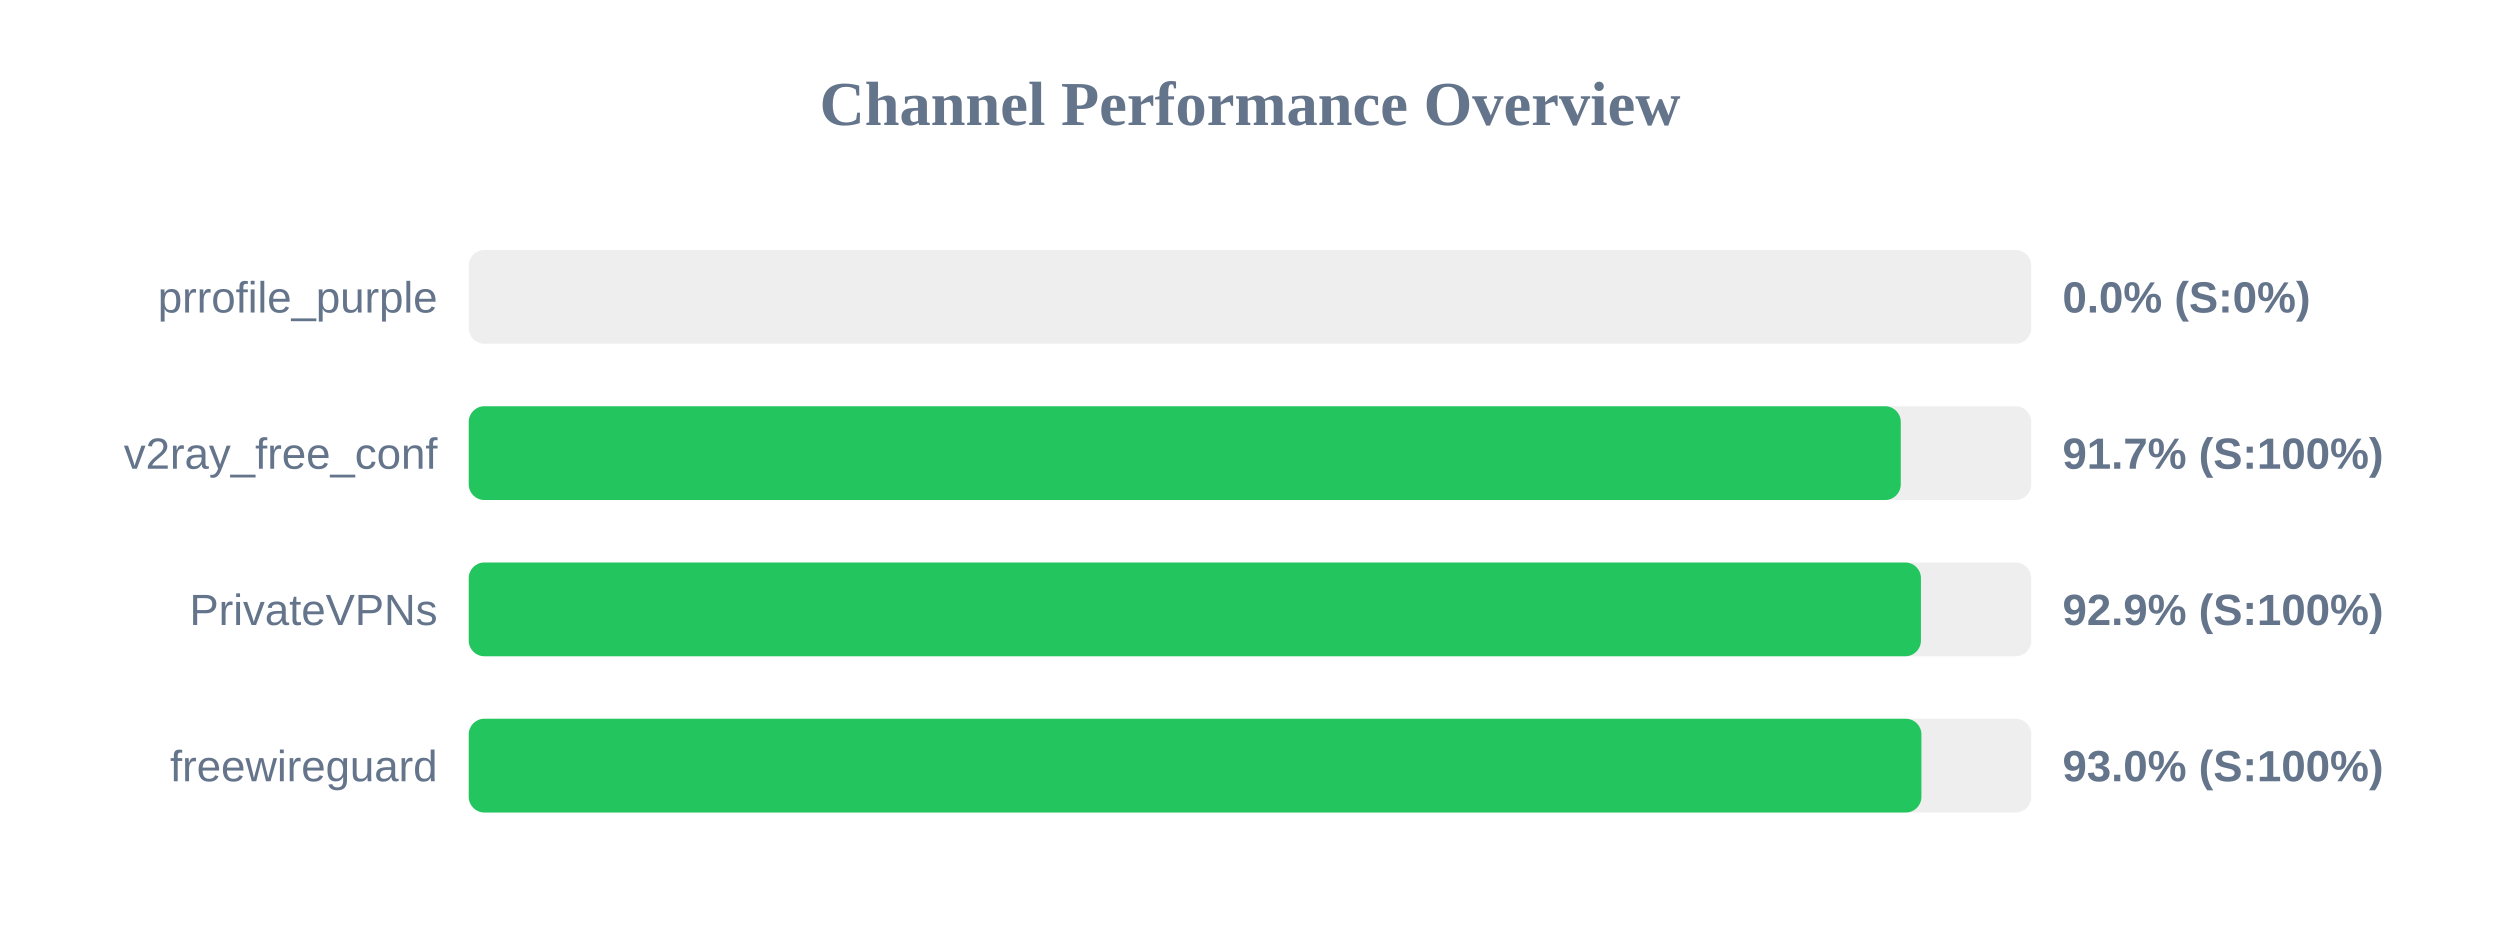
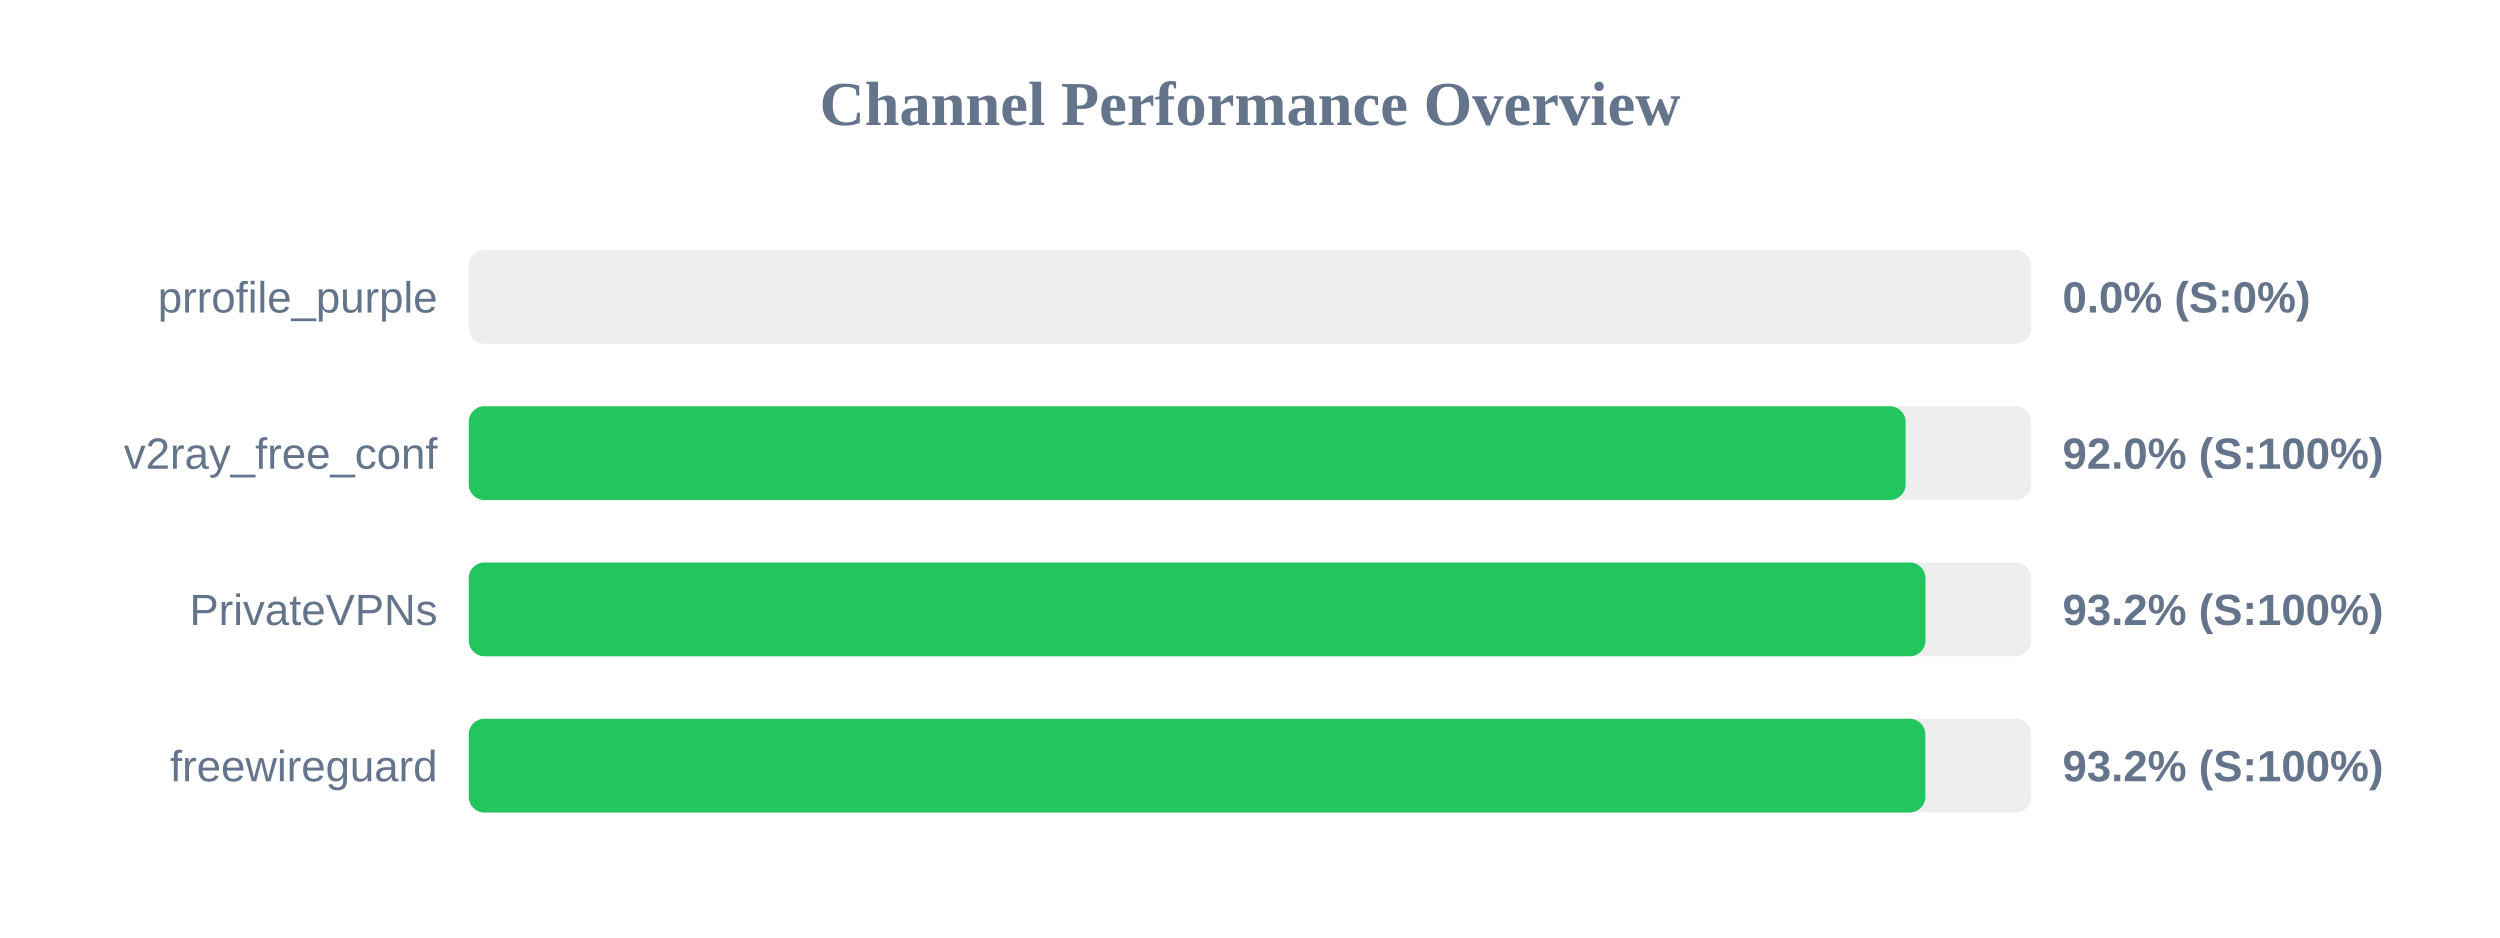
<svg xmlns="http://www.w3.org/2000/svg" width="800" height="300" version="1.1">
  <style>
        .row { font: 14px Arial; fill: #64748b; }
        .score { font: bold 14px Arial; fill: #64748b; }
    </style>
  <text x="400" y="40" text-anchor="middle" font-size="20px" font-weight="bold" fill="#64748b">Channel Performance Overview</text>
  <rect x="150" y="80" width="500" height="30" fill="#eee" rx="5" />
  <rect x="150" y="80" width="0.0" height="30" fill="#ef4444" rx="5" />
  <text x="140" y="100" text-anchor="end" class="row">prrofile_purple</text>
  <text x="660" y="100" text-anchor="start" class="score">0.0% (S:0%)</text>
  <rect x="150" y="130" width="500" height="30" fill="#eee" rx="5" />
-   <rect x="150" y="130" width="458.25" height="30" fill="#22c55e" rx="5" />
+   <rect x="150" y="130" width="459.8" height="30" fill="#22c55e" rx="5" />
  <text x="140" y="150" text-anchor="end" class="row">v2ray_free_conf</text>
-   <text x="660" y="150" text-anchor="start" class="score">91.7% (S:100%)</text>
+   <text x="660" y="150" text-anchor="start" class="score">92.0% (S:100%)</text>
  <rect x="150" y="180" width="500" height="30" fill="#eee" rx="5" />
-   <rect x="150" y="180" width="464.7" height="30" fill="#22c55e" rx="5" />
+   <rect x="150" y="180" width="466.15" height="30" fill="#22c55e" rx="5" />
  <text x="140" y="200" text-anchor="end" class="row">PrivateVPNs</text>
-   <text x="660" y="200" text-anchor="start" class="score">92.9% (S:100%)</text>
+   <text x="660" y="200" text-anchor="start" class="score">93.2% (S:100%)</text>
  <rect x="150" y="230" width="500" height="30" fill="#eee" rx="5" />
-   <rect x="150" y="230" width="464.85" height="30" fill="#22c55e" rx="5" />
+   <rect x="150" y="230" width="466.1" height="30" fill="#22c55e" rx="5" />
  <text x="140" y="250" text-anchor="end" class="row">freewireguard</text>
-   <text x="660" y="250" text-anchor="start" class="score">93.0% (S:100%)</text>
+   <text x="660" y="250" text-anchor="start" class="score">93.2% (S:100%)</text>
</svg>
